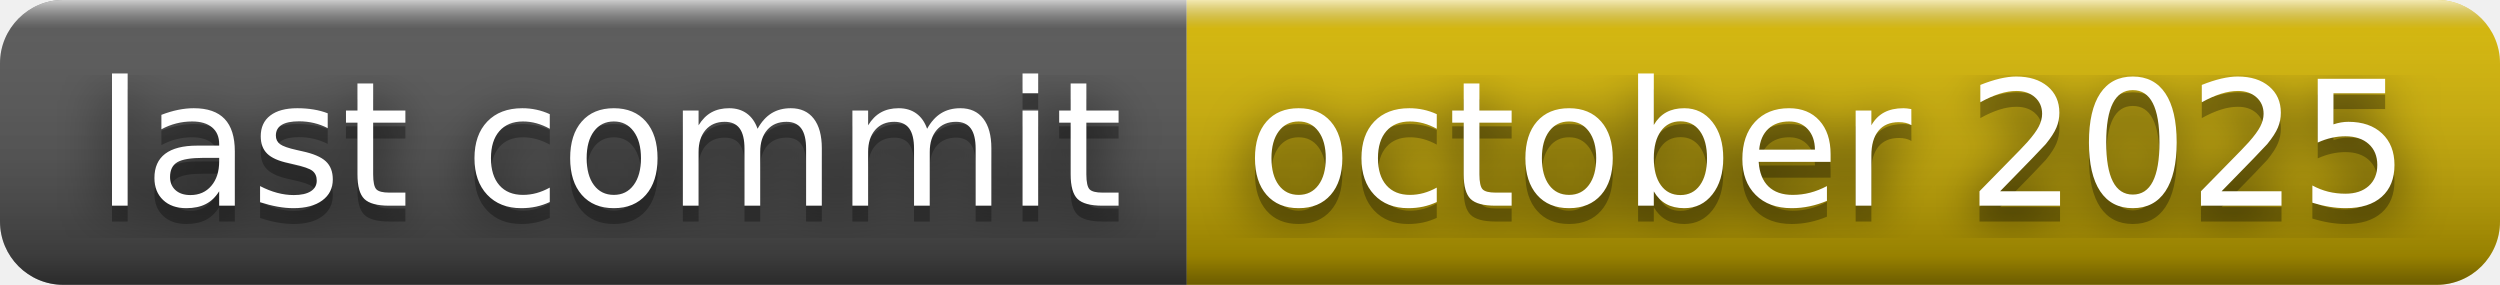
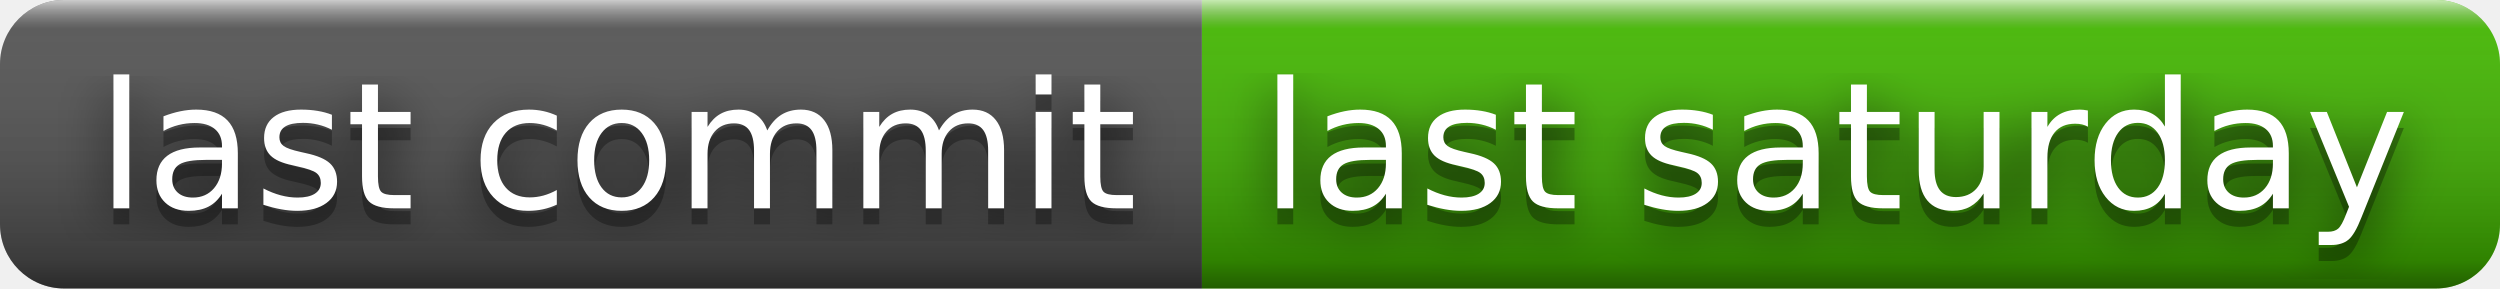
- <svg xmlns="http://www.w3.org/2000/svg" width="158" height="18" role="img" aria-label="last commit: october 2025">
+ <svg xmlns="http://www.w3.org/2000/svg" width="156" height="18" role="img" aria-label="last commit: last saturday">
  <filter id="blur">
    <feGaussianBlur stdDeviation="16" />
  </filter>
  <linearGradient id="s" x2="0" y2="100%">
    <stop offset="0" stop-color="#fff" stop-opacity=".7" />
    <stop offset=".1" stop-color="#aaa" stop-opacity=".1" />
    <stop offset=".9" stop-color="#000" stop-opacity=".3" />
    <stop offset="1" stop-color="#000" stop-opacity=".5" />
  </linearGradient>
  <clipPath id="r">
-     <rect width="158" height="18" rx="4" />
+     <rect width="156" height="18" rx="4" />
  </clipPath>
  <g clip-path="url(#r)">
    <rect width="75" height="18" fill="#555" />
-     <rect x="75" width="83" height="18" fill="#d8b800" />
-     <rect width="158" height="18" fill="url(#s)" />
+     <rect x="75" width="81" height="18" fill="#4b0" />
+     <rect width="156" height="18" fill="url(#s)" />
  </g>
  <g fill="#fff" text-anchor="middle" font-family="Verdana,Geneva,DejaVu Sans,sans-serif" text-rendering="geometricPrecision" font-size="110">
    <g transform="scale(.1)">
      <g aria-hidden="true" fill="#010101">
        <text x="385" y="140" fill-opacity=".8" filter="url(#blur)" textLength="650">last commit</text>
        <text x="385" y="140" fill-opacity=".3" textLength="650">last commit</text>
      </g>
      <text x="385" y="130" textLength="650">last commit</text>
    </g>
    <g transform="scale(.1)">
      <g aria-hidden="true" fill="#010101">
-         <text x="1155" y="140" fill-opacity=".8" filter="url(#blur)" textLength="730">october 2025</text>
-         <text x="1155" y="140" fill-opacity=".3" textLength="730">october 2025</text>
+         <text x="1145" y="140" fill-opacity=".8" filter="url(#blur)" textLength="710">last saturday</text>
+         <text x="1145" y="140" fill-opacity=".3" textLength="710">last saturday</text>
      </g>
-       <text x="1155" y="130" textLength="730">october 2025</text>
+       <text x="1145" y="130" textLength="710">last saturday</text>
    </g>
  </g>
</svg>
